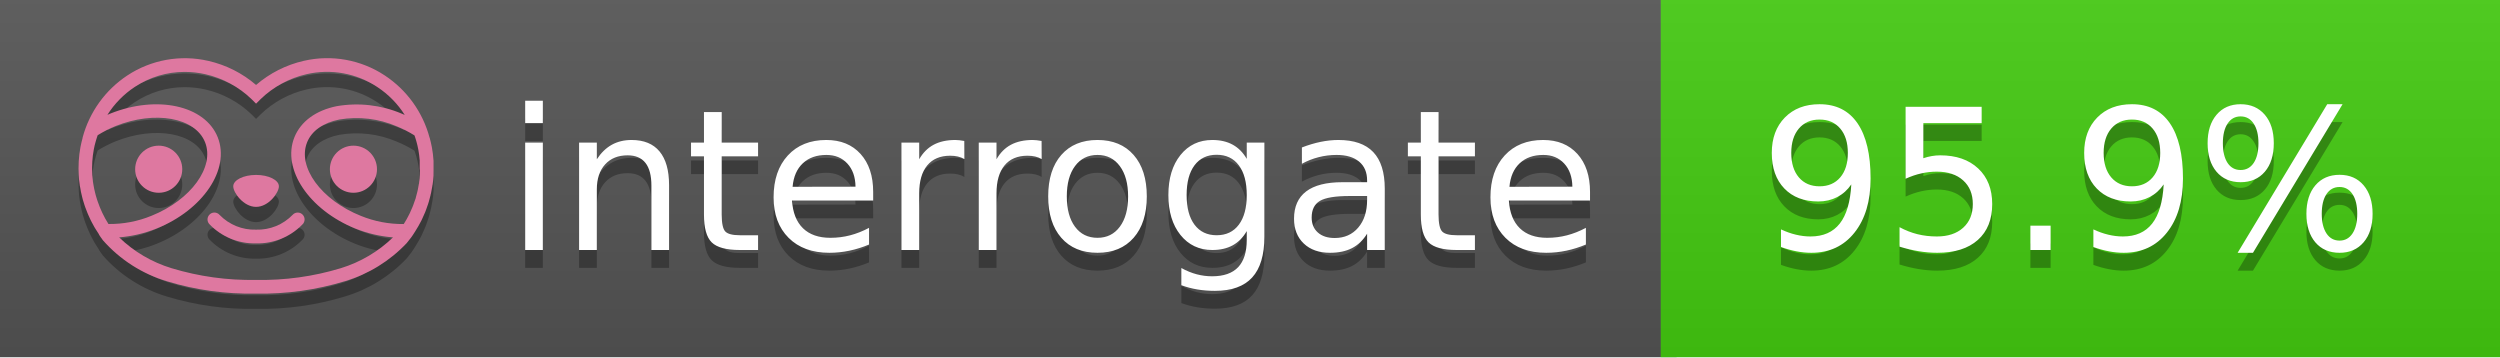
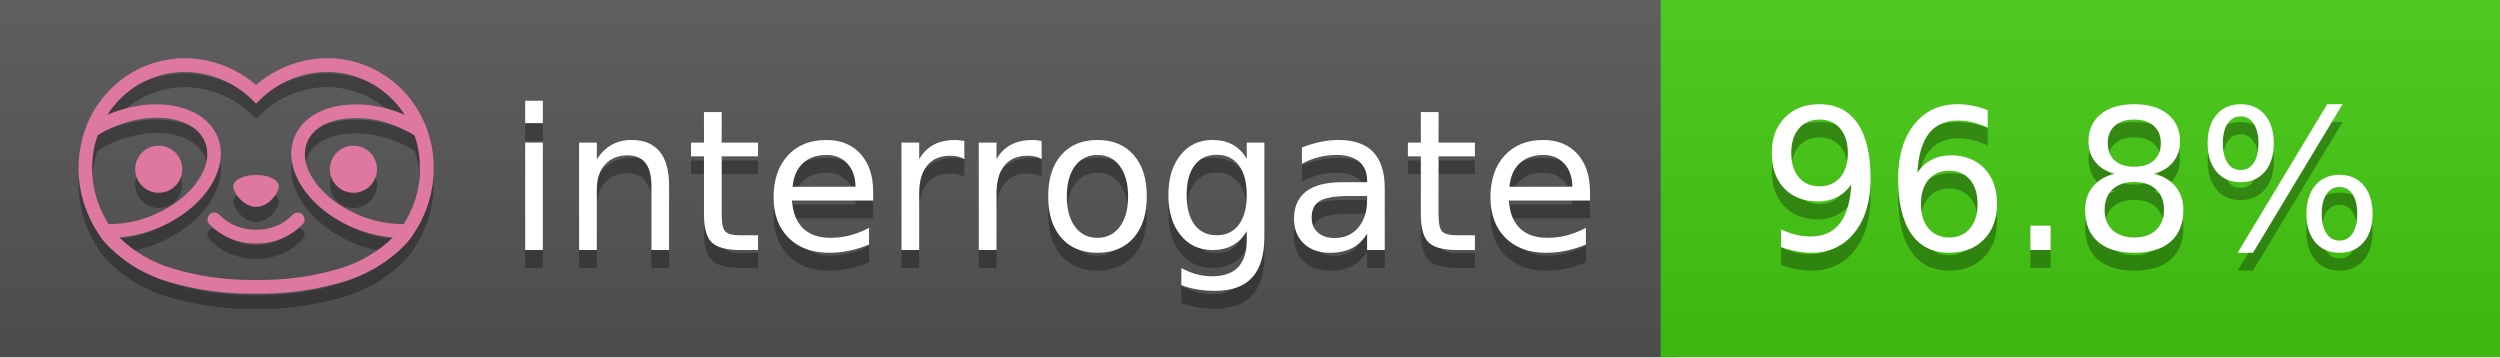
<svg xmlns="http://www.w3.org/2000/svg" width="140" height="20" viewBox="0 0 140 20" version="1.1" xml:space="preserve" style="fill-rule:evenodd;clip-rule:evenodd;stroke-linejoin:round;stroke-miterlimit:2;">
  <g transform="matrix(1,0,0,1,22,0)">
    <g id="backgrounds" transform="matrix(1.32789,0,0,1,-22.3892,0)">
      <rect x="0" y="0" width="71" height="20" style="fill:rgb(85,85,85);" />
    </g>
    <rect x="71" y="0" width="47" height="20" data-interrogate="color" style="fill:#4c1" />
    <g transform="matrix(1.19746,0,0,1,-22.3744,-4.85723e-16)">
      <rect x="0" y="0" width="118" height="20" style="fill:url(#_Linear1);" />
    </g>
  </g>
  <g fill="#fff" text-anchor="middle" font-family="DejaVu Sans,Verdana,Geneva,sans-serif" font-size="110">
    <text x="590" y="150" fill="#010101" fill-opacity=".3" transform="scale(.1)" textLength="610">interrogate</text>
    <text x="590" y="140" transform="scale(.1)" textLength="610">interrogate</text>
-     <text x="1160" y="150" fill="#010101" fill-opacity=".3" transform="scale(.1)" textLength="370" data-interrogate="result">95.9%</text>
-     <text x="1160" y="140" transform="scale(.1)" textLength="370" data-interrogate="result">95.9%</text>
+     <text x="1160" y="150" fill="#010101" fill-opacity=".3" transform="scale(.1)" textLength="370" data-interrogate="result">96.8%</text>
+     <text x="1160" y="140" transform="scale(.1)" textLength="370" data-interrogate="result">96.8%</text>
  </g>
  <g id="logo-shadow" transform="matrix(0.854876,0,0,0.854876,-6.73514,1.732)">
    <g transform="matrix(0.299012,0,0,0.299012,9.70229,-6.68582)">
      <path d="M50,64.25C52.76,64.25 55,61.13 55,59.75C55,58.37 52.76,57.25 50,57.25C47.24,57.25 45,58.37 45,59.75C45,61.13 47.24,64.25 50,64.25Z" style="fill:rgb(1,1,1);fill-opacity:0.3;fill-rule:nonzero;" />
    </g>
    <g transform="matrix(0.299012,0,0,0.299012,9.70229,-6.68582)">
      <path d="M88,49.05C86.506,43.475 83.018,38.638 78.2,35.46C72.969,32.002 66.539,30.844 60.43,32.26C56.576,33.145 52.995,34.958 50,37.54C46.998,34.958 43.411,33.149 39.55,32.27C33.441,30.853 27.011,32.011 21.78,35.47C16.97,38.652 13.489,43.489 12,49.06L12,49.13C11.82,49.79 11.66,50.46 11.53,51.13C11.146,53.207 11.021,55.323 11.16,57.43C11.16,58.03 11.26,58.63 11.34,59.23C11.34,59.51 11.43,59.79 11.48,60.07C11.53,60.35 11.58,60.68 11.64,60.98C11.7,61.28 11.8,61.69 11.89,62.05C11.98,62.41 11.99,62.47 12.05,62.68C12.16,63.07 12.28,63.46 12.41,63.84L12.58,64.34C12.72,64.74 12.88,65.14 13.04,65.53L13.23,65.98C13.403,66.373 13.583,66.767 13.77,67.16L13.99,67.59C14.19,67.97 14.39,68.35 14.61,68.73L14.87,69.15C15.1,69.52 15.33,69.89 15.58,70.26L15.58,70.32L15.99,70.93C16.14,71.14 16.29,71.36 16.45,71.57C20.206,75.83 25.086,78.95 30.53,80.57C36.839,82.48 43.41,83.385 50,83.25C56.599,83.374 63.177,82.456 69.49,80.53C74.644,78.978 79.303,76.102 83,72.19C83.34,71.78 83.65,71.35 84,70.92L84.18,70.66L84.33,70.44L84.41,70.32C84.55,70.12 84.67,69.9 84.81,69.7C85.07,69.3 85.32,68.89 85.55,68.48C85.78,68.07 86.02,67.65 86.23,67.22C86.31,67.05 86.39,66.88 86.47,66.7C86.67,66.28 86.85,65.87 87.03,65.44L87.23,64.92C87.397,64.487 87.55,64.05 87.69,63.61L87.85,63.09C87.98,62.64 88.1,62.19 88.21,61.74C88.21,61.57 88.3,61.39 88.33,61.22C88.43,60.75 88.52,60.22 88.6,59.79C88.6,59.64 88.66,59.49 88.68,59.33C88.77,58.71 88.84,58.08 88.88,57.45L88.88,54.17C88.817,53.164 88.693,52.162 88.51,51.17C88.38,50.5 88.23,49.84 88.05,49.17L88,49.05ZM85.89,56.44L85.89,57.23C85.89,57.78 85.79,58.32 85.72,58.86C85.72,59.01 85.72,59.15 85.65,59.3C85.59,59.7 85.51,60.11 85.43,60.51L85.32,60.99C85.23,61.38 85.12,61.77 85.01,62.16C85.01,62.31 84.93,62.46 84.88,62.6C84.74,63.04 84.59,63.47 84.42,63.9L84.27,64.28C84.1,64.71 83.91,65.14 83.71,65.56C83.51,65.98 83.43,66.12 83.28,66.4L83.01,66.91C82.83,67.223 82.643,67.537 82.45,67.85L82.35,68.01C79.121,68.047 75.918,67.434 72.93,66.21C64.27,62.74 59,55.52 61.18,50.11C62.18,47.6 64.7,45.82 68.26,45.11C72.489,44.395 76.835,44.908 80.78,46.59C82.141,47.144 83.453,47.813 84.7,48.59C84.76,48.76 84.82,48.93 84.88,49.1C84.94,49.27 85.05,49.63 85.12,49.9C85.28,50.5 85.44,51.1 85.55,51.73C85.691,52.507 85.792,53.292 85.85,54.08L85.85,55.89C85.85,56.12 85.91,56.25 85.91,56.45L85.89,56.44ZM17.66,68C16.668,66.435 15.869,64.756 15.28,63L15.17,62.68C15.06,62.35 14.96,62.01 14.87,61.68C14.823,61.493 14.777,61.31 14.73,61.13C14.66,60.84 14.59,60.55 14.53,60.27C14.47,59.99 14.43,59.72 14.38,59.44C14.33,59.16 14.3,59 14.27,58.78C14.2,58.27 14.15,57.78 14.11,57.23L14.11,57.03C14.008,55.236 14.122,53.437 14.45,51.67C14.56,51.06 14.71,50.46 14.88,49.87C14.96,49.59 15.04,49.32 15.13,49.05C15.22,48.78 15.24,48.72 15.3,48.55C16.548,47.774 17.859,47.105 19.22,46.55C27.86,43.09 36.65,44.67 38.82,50.08C40.99,55.49 35.73,62.74 27.09,66.2C24.101,67.431 20.893,68.043 17.66,68ZM68.57,77.68C62.554,79.508 56.287,80.376 50,80.25C43.737,80.37 37.495,79.506 31.5,77.69C27.185,76.38 23.243,74.062 20,70.93C22.815,70.706 25.58,70.055 28.2,69C38.37,64.92 44.39,56 41.6,49C38.81,42 28.27,39.72 18.1,43.8L17.43,44.09C18.973,41.648 21.019,39.561 23.43,37.97C26.671,35.824 30.473,34.68 34.36,34.68C35.884,34.681 37.404,34.852 38.89,35.19C42.694,36.049 46.191,37.935 49,40.64L50,41.64L51,40.64C53.797,37.937 57.279,36.049 61.07,35.18C66.402,33.947 72.014,34.968 76.57,38C78.98,39.588 81.026,41.671 82.57,44.11L81.9,43.82C77.409,41.921 72.464,41.355 67.66,42.19C63.08,43.12 59.79,45.54 58.39,49.02C55.6,55.97 61.62,64.94 71.79,69.02C74.414,70.07 77.182,70.714 80,70.93C76.776,74.05 72.859,76.363 68.57,77.68Z" style="fill:rgb(1,1,1);fill-opacity:0.3;fill-rule:nonzero;" />
    </g>
    <g transform="matrix(0.299012,0,0,0.299012,9.70229,-6.68582)">
      <circle cx="71.33" cy="56" r="5.16" style="fill:rgb(1,1,1);fill-opacity:0.3;" />
    </g>
    <g transform="matrix(0.299012,0,0,0.299012,9.70229,-6.68582)">
      <circle cx="28.67" cy="56" r="5.16" style="fill:rgb(1,1,1);fill-opacity:0.3;" />
    </g>
    <g transform="matrix(0.299012,0,0,0.299012,9.70229,-6.68582)">
      <path d="M58,66C55.912,68.161 53.003,69.339 50,69.24C46.997,69.339 44.088,68.161 42,66C41.714,65.677 41.302,65.491 40.87,65.491C40.042,65.491 39.361,66.172 39.361,67C39.361,67.368 39.496,67.724 39.74,68C42.403,70.804 46.134,72.35 50,72.25C53.862,72.347 57.59,70.802 60.25,68C60.495,67.725 60.63,67.369 60.63,67C60.63,66.174 59.951,65.495 59.125,65.495C58.695,65.495 58.285,65.679 58,66Z" style="fill:rgb(1,1,1);fill-opacity:0.3;fill-rule:nonzero;" />
    </g>
  </g>
  <g id="logo-pink" transform="matrix(0.854876,0,0,0.854876,-6.73514,0.877124)">
    <g transform="matrix(0.299012,0,0,0.299012,9.70229,-6.68582)">
      <path d="M50,64.25C52.76,64.25 55,61.13 55,59.75C55,58.37 52.76,57.25 50,57.25C47.24,57.25 45,58.37 45,59.75C45,61.13 47.24,64.25 50,64.25Z" style="fill:rgb(222,120,160);fill-rule:nonzero;" />
    </g>
    <g transform="matrix(0.299012,0,0,0.299012,9.70229,-6.68582)">
      <path d="M88,49.05C86.506,43.475 83.018,38.638 78.2,35.46C72.969,32.002 66.539,30.844 60.43,32.26C56.576,33.145 52.995,34.958 50,37.54C46.998,34.958 43.411,33.149 39.55,32.27C33.441,30.853 27.011,32.011 21.78,35.47C16.97,38.652 13.489,43.489 12,49.06L12,49.13C11.82,49.79 11.66,50.46 11.53,51.13C11.146,53.207 11.021,55.323 11.16,57.43C11.16,58.03 11.26,58.63 11.34,59.23C11.34,59.51 11.43,59.79 11.48,60.07C11.53,60.35 11.58,60.68 11.64,60.98C11.7,61.28 11.8,61.69 11.89,62.05C11.98,62.41 11.99,62.47 12.05,62.68C12.16,63.07 12.28,63.46 12.41,63.84L12.58,64.34C12.72,64.74 12.88,65.14 13.04,65.53L13.23,65.98C13.403,66.373 13.583,66.767 13.77,67.16L13.99,67.59C14.19,67.97 14.39,68.35 14.61,68.73L14.87,69.15C15.1,69.52 15.33,69.89 15.58,70.26L15.58,70.32L15.99,70.93C16.14,71.14 16.29,71.36 16.45,71.57C20.206,75.83 25.086,78.95 30.53,80.57C36.839,82.48 43.41,83.385 50,83.25C56.599,83.374 63.177,82.456 69.49,80.53C74.644,78.978 79.303,76.102 83,72.19C83.34,71.78 83.65,71.35 84,70.92L84.18,70.66L84.33,70.44L84.41,70.32C84.55,70.12 84.67,69.9 84.81,69.7C85.07,69.3 85.32,68.89 85.55,68.48C85.78,68.07 86.02,67.65 86.23,67.22C86.31,67.05 86.39,66.88 86.47,66.7C86.67,66.28 86.85,65.87 87.03,65.44L87.23,64.92C87.397,64.487 87.55,64.05 87.69,63.61L87.85,63.09C87.98,62.64 88.1,62.19 88.21,61.74C88.21,61.57 88.3,61.39 88.33,61.22C88.43,60.75 88.52,60.22 88.6,59.79C88.6,59.64 88.66,59.49 88.68,59.33C88.77,58.71 88.84,58.08 88.88,57.45L88.88,54.17C88.817,53.164 88.693,52.162 88.51,51.17C88.38,50.5 88.23,49.84 88.05,49.17L88,49.05ZM85.89,56.44L85.89,57.23C85.89,57.78 85.79,58.32 85.72,58.86C85.72,59.01 85.72,59.15 85.65,59.3C85.59,59.7 85.51,60.11 85.43,60.51L85.32,60.99C85.23,61.38 85.12,61.77 85.01,62.16C85.01,62.31 84.93,62.46 84.88,62.6C84.74,63.04 84.59,63.47 84.42,63.9L84.27,64.28C84.1,64.71 83.91,65.14 83.71,65.56C83.51,65.98 83.43,66.12 83.28,66.4L83.01,66.91C82.83,67.223 82.643,67.537 82.45,67.85L82.35,68.01C79.121,68.047 75.918,67.434 72.93,66.21C64.27,62.74 59,55.52 61.18,50.11C62.18,47.6 64.7,45.82 68.26,45.11C72.489,44.395 76.835,44.908 80.78,46.59C82.141,47.144 83.453,47.813 84.7,48.59C84.76,48.76 84.82,48.93 84.88,49.1C84.94,49.27 85.05,49.63 85.12,49.9C85.28,50.5 85.44,51.1 85.55,51.73C85.691,52.507 85.792,53.292 85.85,54.08L85.85,55.89C85.85,56.12 85.91,56.25 85.91,56.45L85.89,56.44ZM17.66,68C16.668,66.435 15.869,64.756 15.28,63L15.17,62.68C15.06,62.35 14.96,62.01 14.87,61.68C14.823,61.493 14.777,61.31 14.73,61.13C14.66,60.84 14.59,60.55 14.53,60.27C14.47,59.99 14.43,59.72 14.38,59.44C14.33,59.16 14.3,59 14.27,58.78C14.2,58.27 14.15,57.78 14.11,57.23L14.11,57.03C14.008,55.236 14.122,53.437 14.45,51.67C14.56,51.06 14.71,50.46 14.88,49.87C14.96,49.59 15.04,49.32 15.13,49.05C15.22,48.78 15.24,48.72 15.3,48.55C16.548,47.774 17.859,47.105 19.22,46.55C27.86,43.09 36.65,44.67 38.82,50.08C40.99,55.49 35.73,62.74 27.09,66.2C24.101,67.431 20.893,68.043 17.66,68ZM68.57,77.68C62.554,79.508 56.287,80.376 50,80.25C43.737,80.37 37.495,79.506 31.5,77.69C27.185,76.38 23.243,74.062 20,70.93C22.815,70.706 25.58,70.055 28.2,69C38.37,64.92 44.39,56 41.6,49C38.81,42 28.27,39.72 18.1,43.8L17.43,44.09C18.973,41.648 21.019,39.561 23.43,37.97C26.671,35.824 30.473,34.68 34.36,34.68C35.884,34.681 37.404,34.852 38.89,35.19C42.694,36.049 46.191,37.935 49,40.64L50,41.64L51,40.64C53.797,37.937 57.279,36.049 61.07,35.18C66.402,33.947 72.014,34.968 76.57,38C78.98,39.588 81.026,41.671 82.57,44.11L81.9,43.82C77.409,41.921 72.464,41.355 67.66,42.19C63.08,43.12 59.79,45.54 58.39,49.02C55.6,55.97 61.62,64.94 71.79,69.02C74.414,70.07 77.182,70.714 80,70.93C76.776,74.05 72.859,76.363 68.57,77.68Z" style="fill:rgb(222,120,160);fill-rule:nonzero;" />
    </g>
    <g transform="matrix(0.299012,0,0,0.299012,9.70229,-6.68582)">
      <circle cx="71.33" cy="56" r="5.16" style="fill:rgb(222,120,160);" />
    </g>
    <g transform="matrix(0.299012,0,0,0.299012,9.70229,-6.68582)">
      <circle cx="28.67" cy="56" r="5.16" style="fill:rgb(222,120,160);" />
    </g>
    <g transform="matrix(0.299012,0,0,0.299012,9.70229,-6.68582)">
      <path d="M58,66C55.912,68.161 53.003,69.339 50,69.24C46.997,69.339 44.088,68.161 42,66C41.714,65.677 41.302,65.491 40.87,65.491C40.042,65.491 39.361,66.172 39.361,67C39.361,67.368 39.496,67.724 39.74,68C42.403,70.804 46.134,72.35 50,72.25C53.862,72.347 57.59,70.802 60.25,68C60.495,67.725 60.63,67.369 60.63,67C60.63,66.174 59.951,65.495 59.125,65.495C58.695,65.495 58.285,65.679 58,66Z" style="fill:rgb(222,120,160);fill-rule:nonzero;" />
    </g>
  </g>
  <defs>
    <linearGradient id="_Linear1" x1="0" y1="0" x2="1" y2="0" gradientUnits="userSpaceOnUse" gradientTransform="matrix(1.22465e-15,20,-20,1.22465e-15,0,0)">
      <stop offset="0" style="stop-color:rgb(187,187,187);stop-opacity:0.1" />
      <stop offset="1" style="stop-color:black;stop-opacity:0.1" />
    </linearGradient>
  </defs>
</svg>
